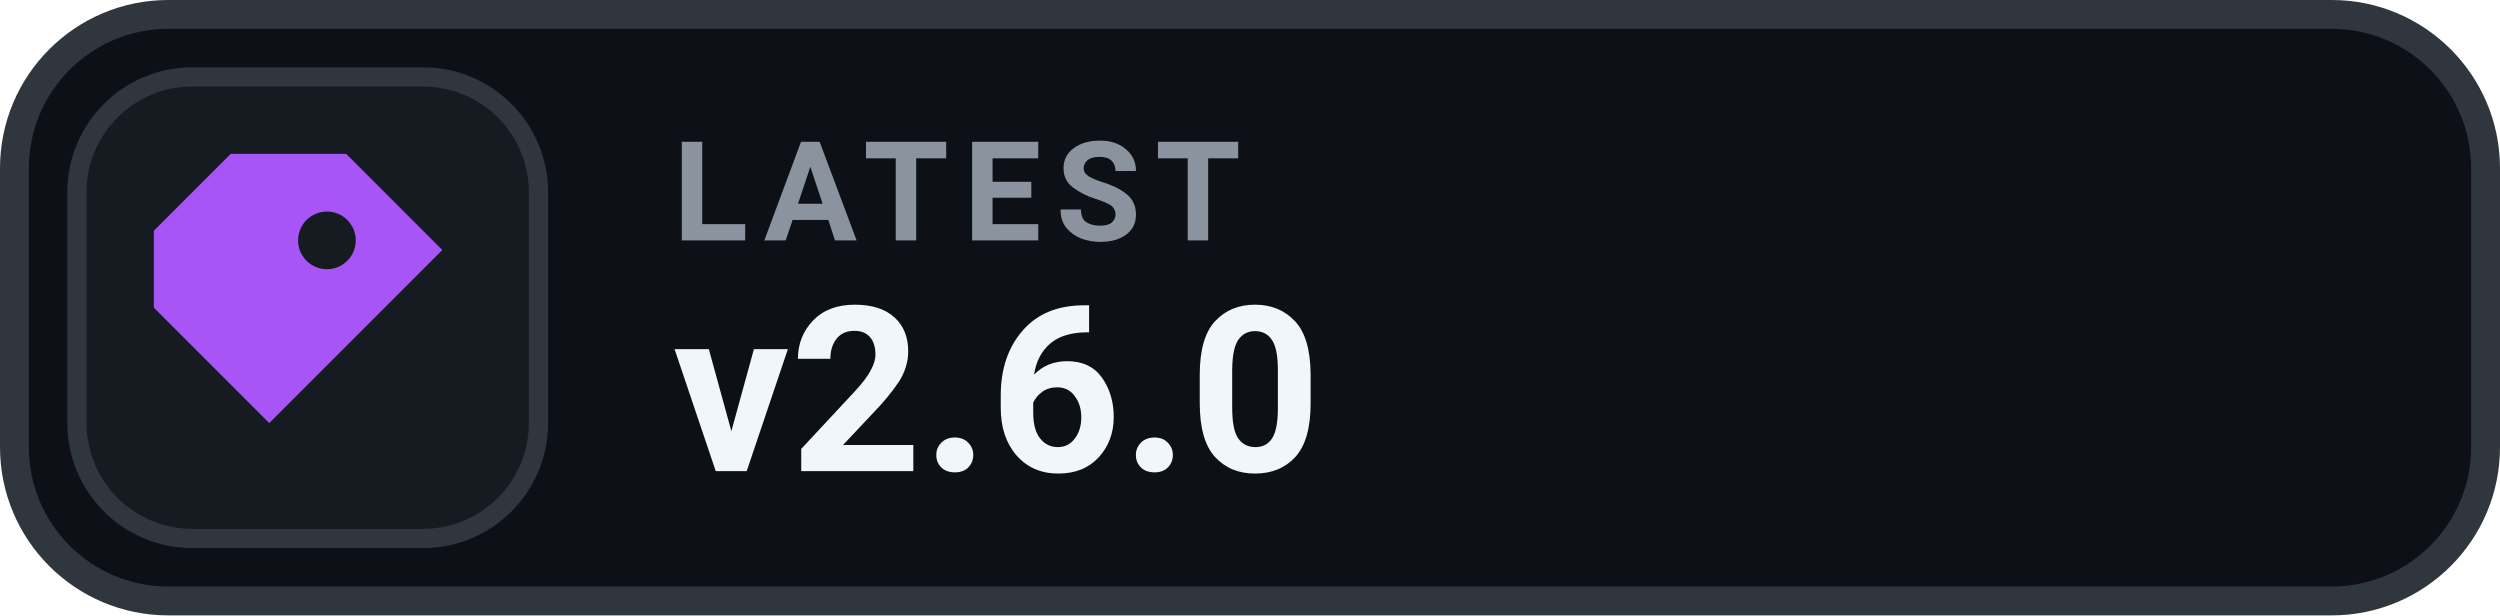
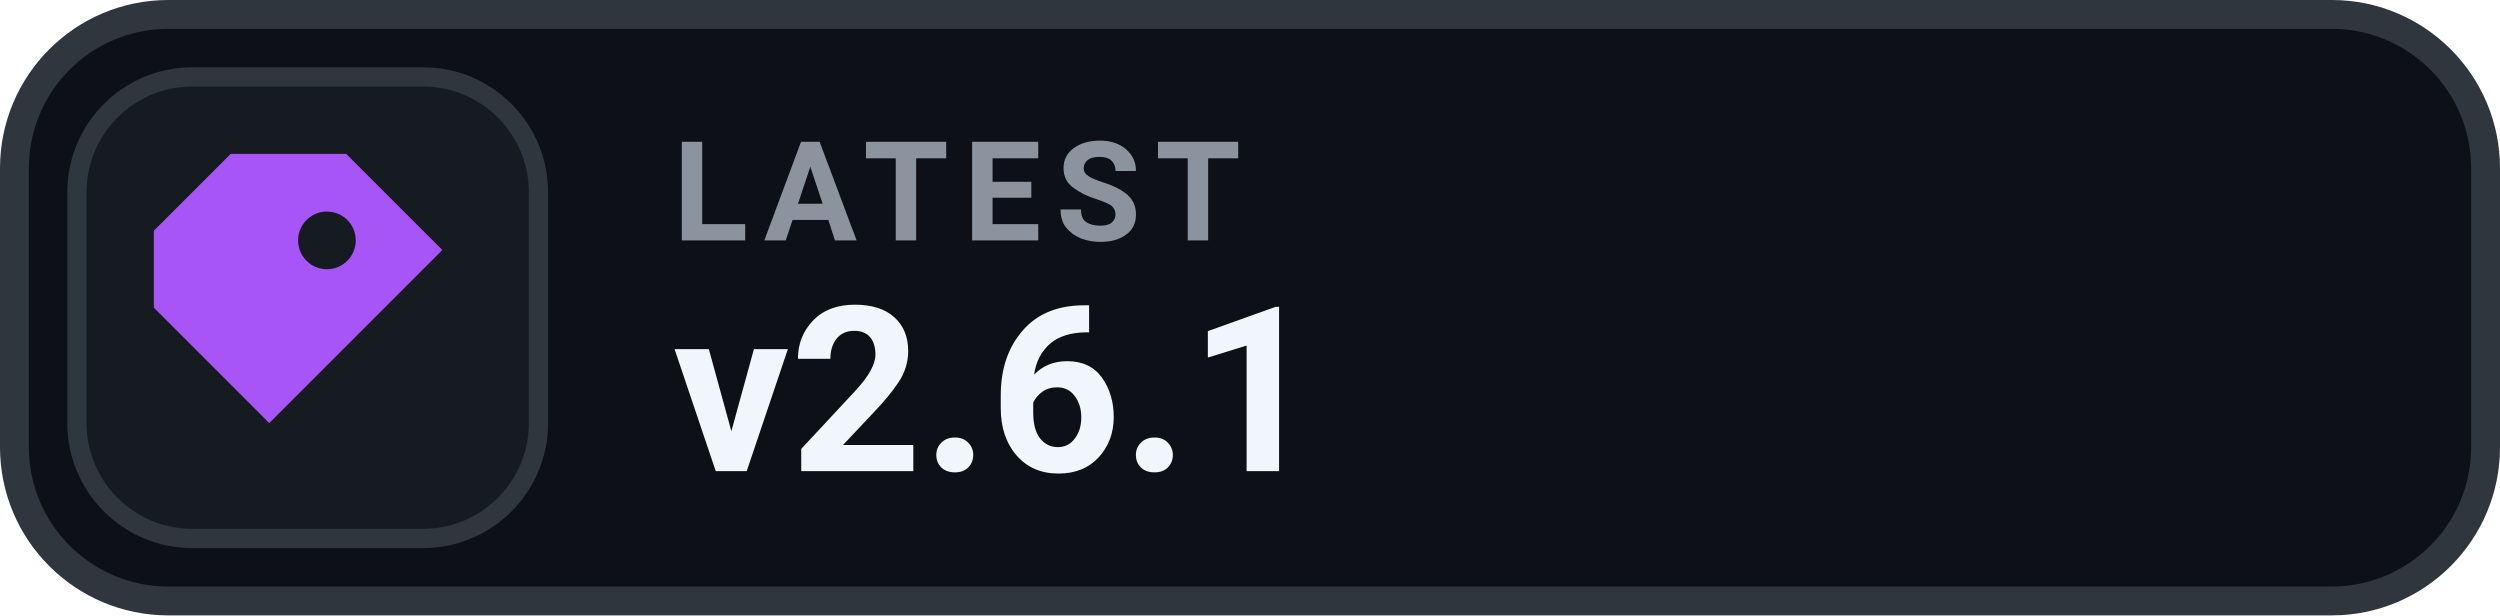
- <svg xmlns="http://www.w3.org/2000/svg" width="130" height="32" viewBox="0 0 130 32" role="img" aria-label="LATEST v2.6.0">
+ <svg xmlns="http://www.w3.org/2000/svg" width="130" height="32" viewBox="0 0 130 32" role="img" aria-label="LATEST v2.6.1">
  <rect x=".75" y=".75" width="128.5" height="30.5" rx="8" fill="#0D1117" stroke="#30363D" stroke-width="1.5" />
  <rect x="4" y="4" width="24" height="24" rx="6" fill="#161B22" stroke="#30363D" stroke-width="1" />
  <g transform="translate(16 16)" style="color:#A855F7;">
    <path d="M-4 -8 h6 l5 5 -9 9 -6 -6 v-4 Z M1 -5 a1.5 1.5 0 1 0 0 3 A1.5 1.5 0 0 0 1 -5 Z" fill="currentColor" />
  </g>
  <text x="35" y="12.5" fill="#8B949E" font-family="-apple-system,BlinkMacSystemFont,'Segoe UI',Roboto,Helvetica,Arial,sans-serif" font-size="7.2" font-weight="700" letter-spacing=".75">LATEST</text>
-   <text x="35" y="24.5" fill="#F0F6FC" font-family="-apple-system,BlinkMacSystemFont,'Segoe UI',Roboto,Helvetica,Arial,sans-serif" font-size="12" font-weight="700">v2.6.0</text>
+   <text x="35" y="24.5" fill="#F0F6FC" font-family="-apple-system,BlinkMacSystemFont,'Segoe UI',Roboto,Helvetica,Arial,sans-serif" font-size="12" font-weight="700">v2.6.1</text>
</svg>
